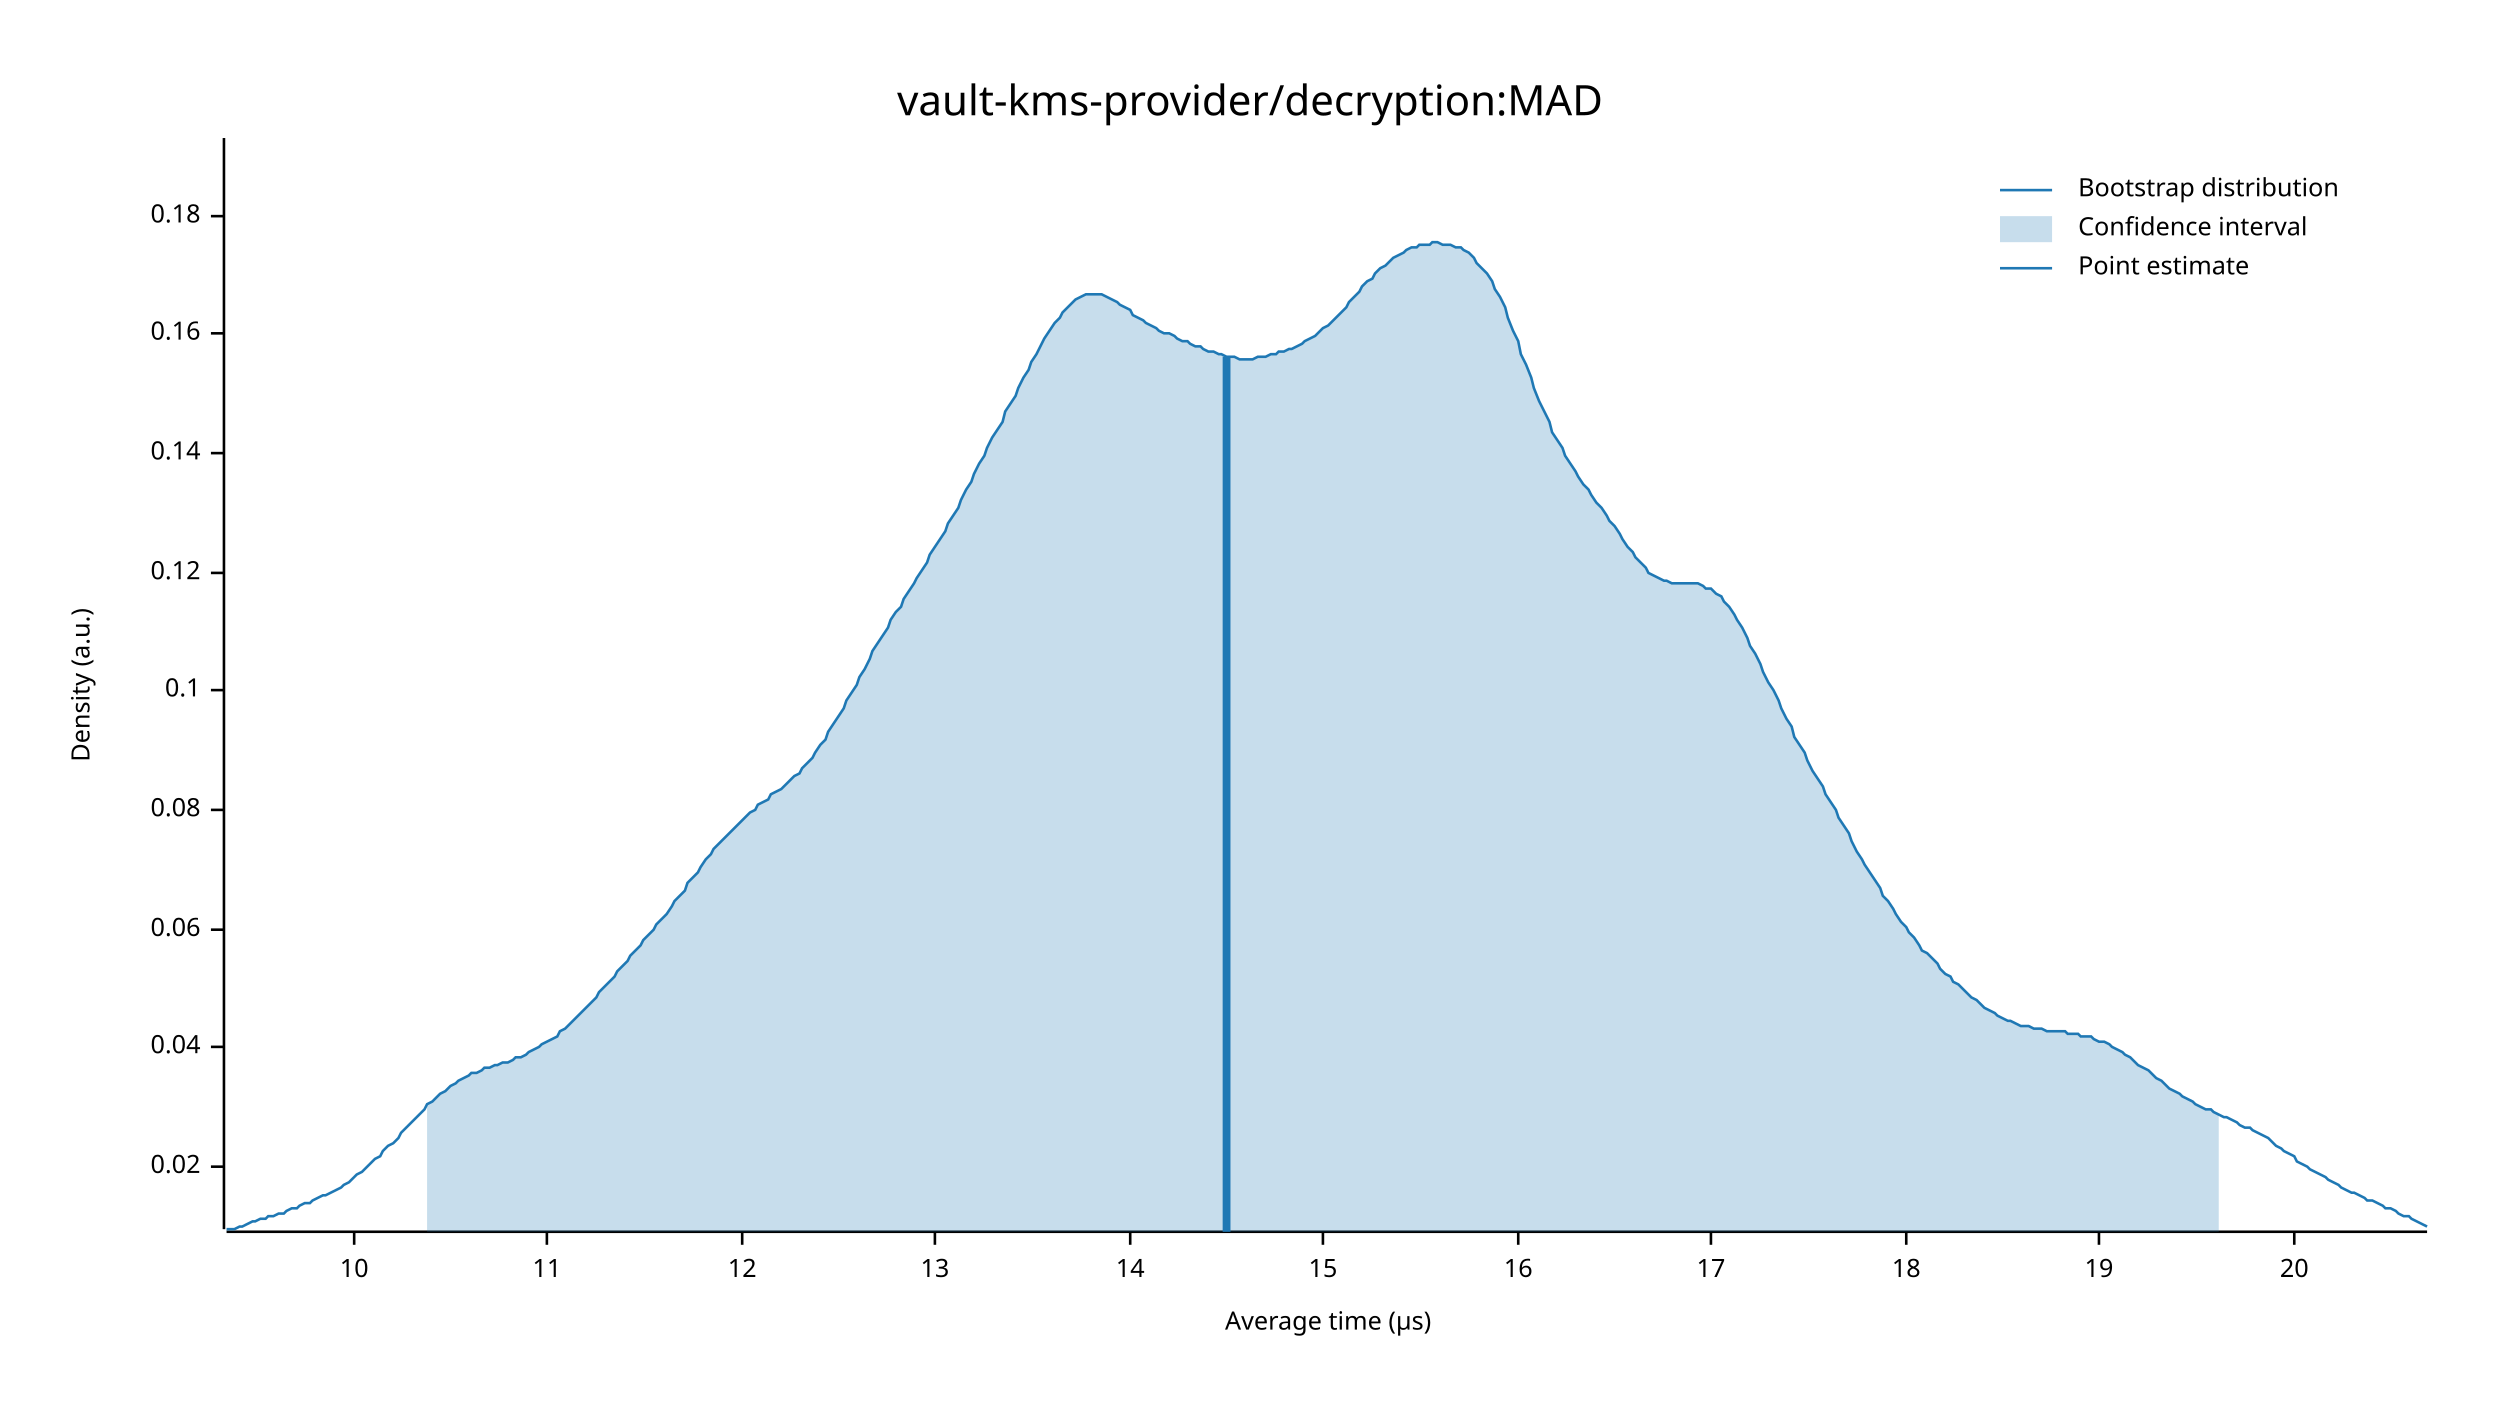
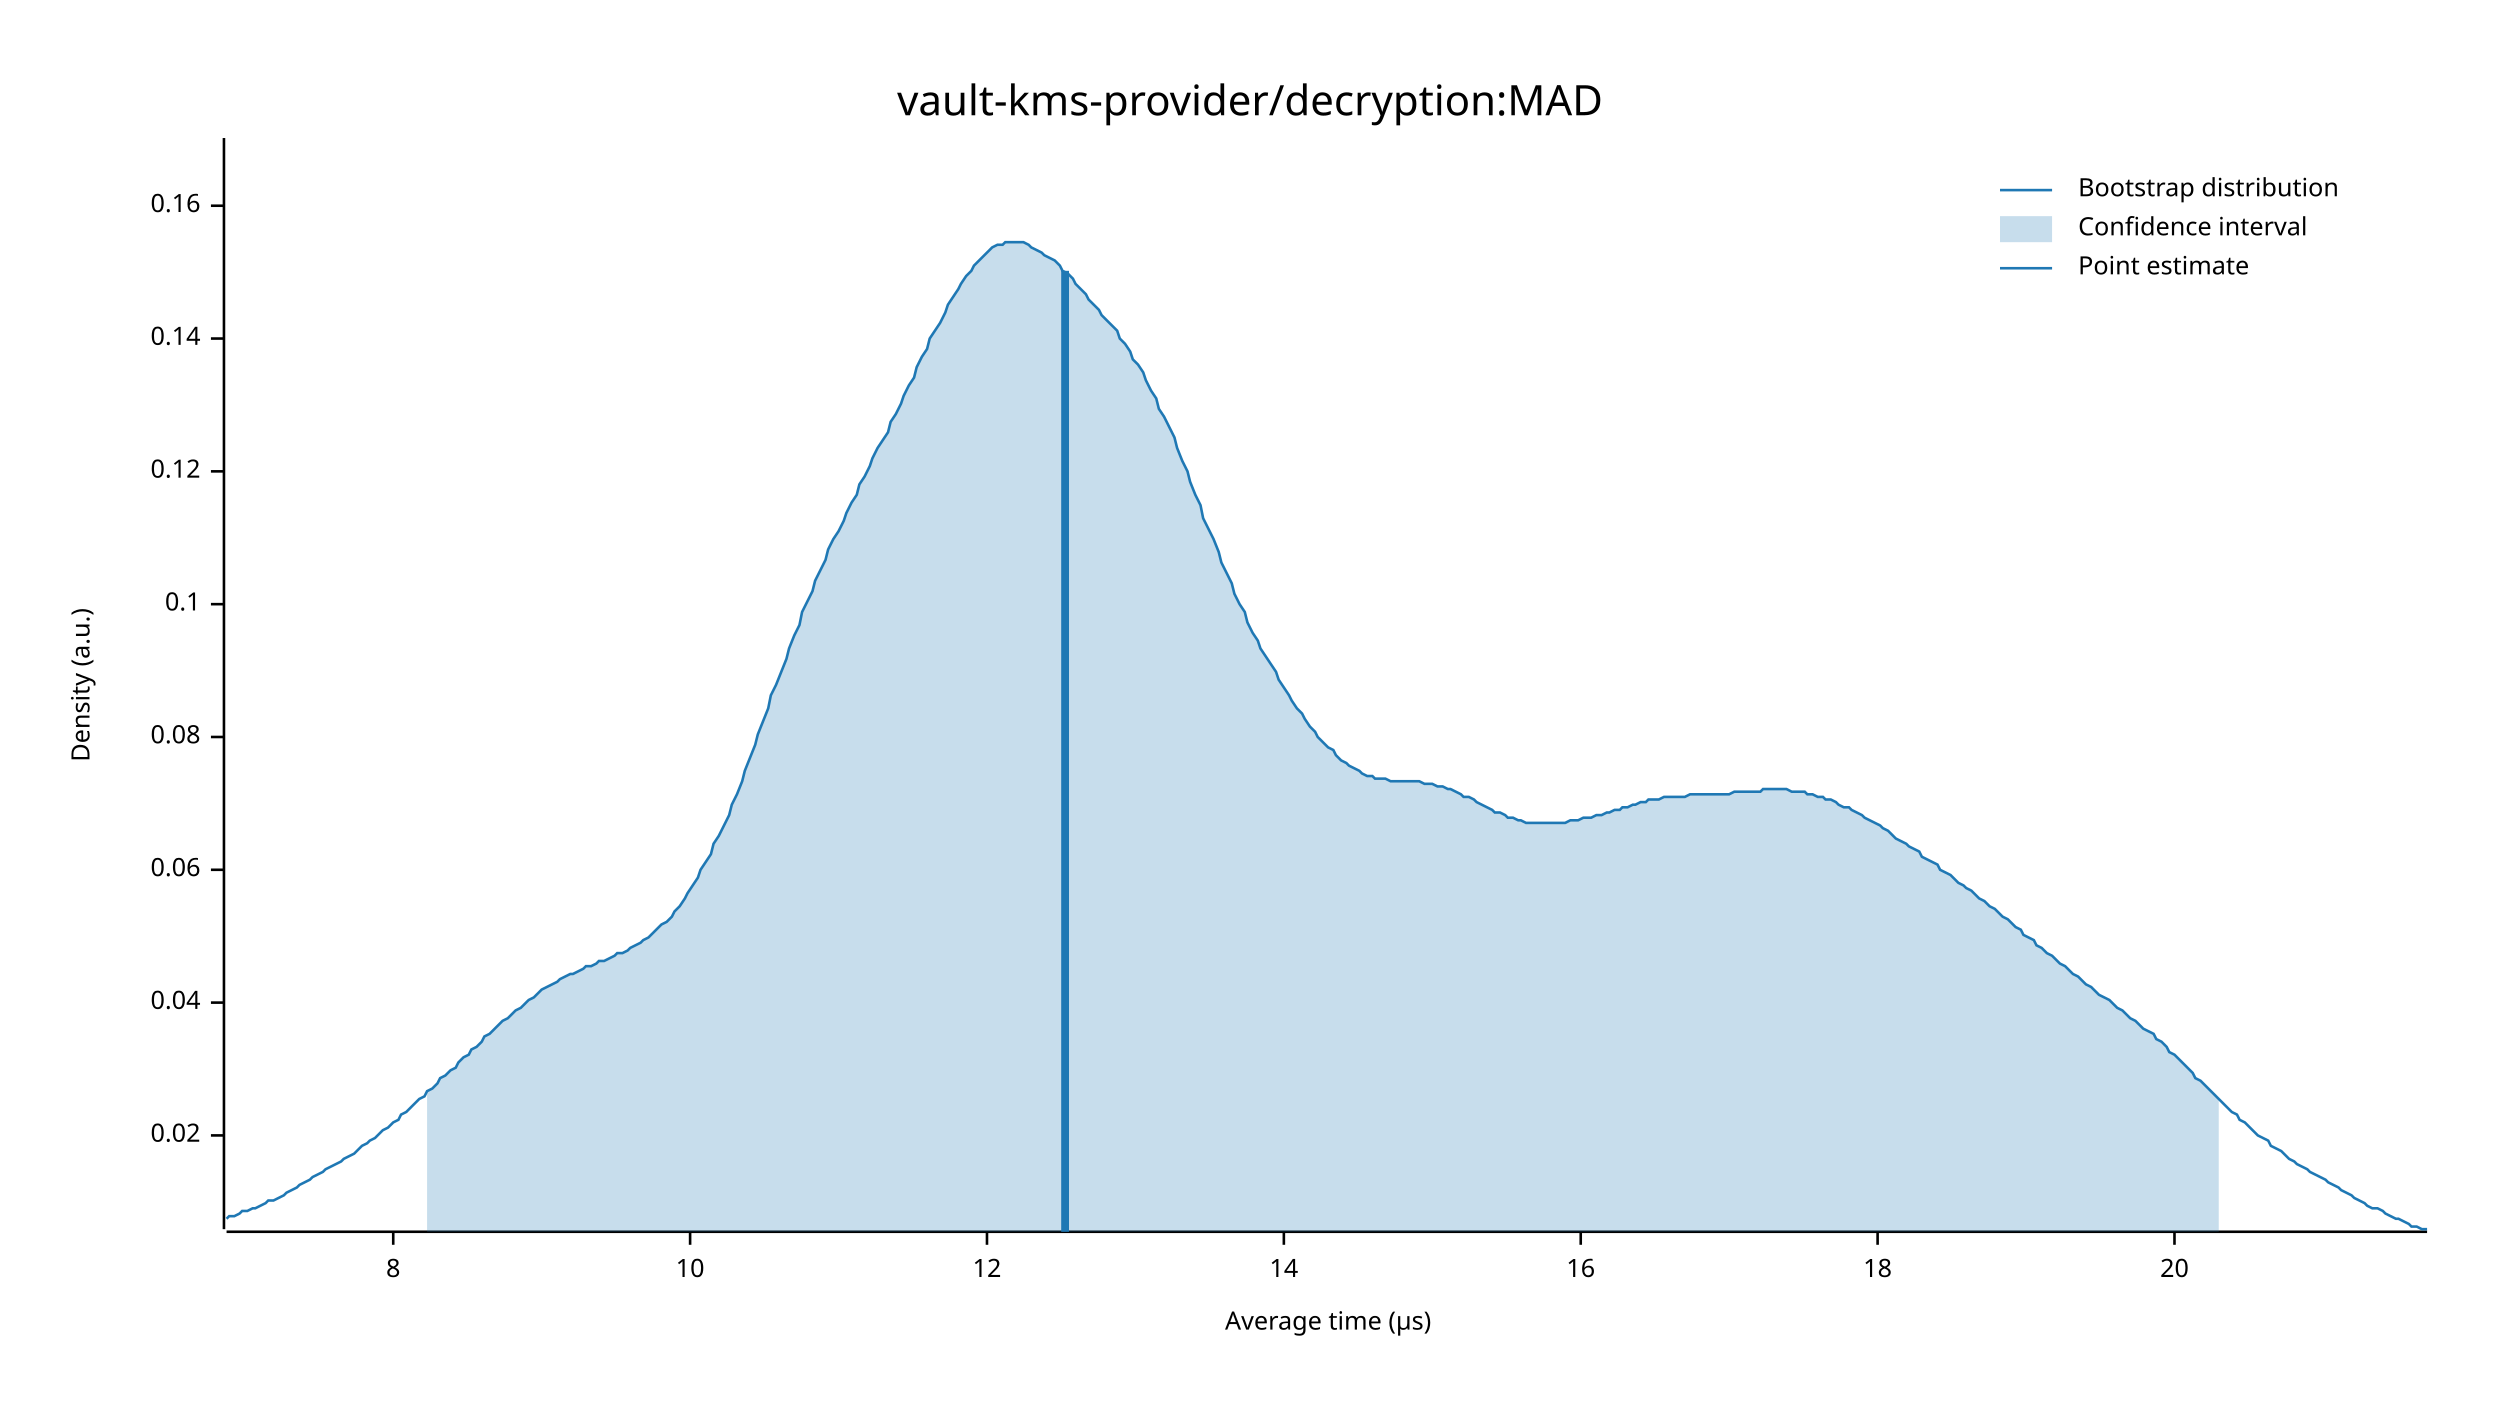
<svg xmlns="http://www.w3.org/2000/svg" width="960" height="540" viewBox="0 0 960 540">
  <text x="480" y="32" dy="0.76em" text-anchor="middle" font-family="sans-serif" font-size="16.129" opacity="1" fill="#000000">
vault-kms-provider/decryption:MAD
</text>
  <text x="27" y="263" dy="0.76em" text-anchor="middle" font-family="sans-serif" font-size="9.677" opacity="1" fill="#000000" transform="rotate(270, 27, 263)">
Density (a.u.)
</text>
  <text x="510" y="513" dy="-0.5ex" text-anchor="middle" font-family="sans-serif" font-size="9.677" opacity="1" fill="#000000">
Average time (µs)
</text>
  <polyline fill="none" opacity="1" stroke="#000000" stroke-width="1" points="86,53 86,472 " />
-   <text x="77" y="448" dy="0.5ex" text-anchor="end" font-family="sans-serif" font-size="9.677" opacity="1" fill="#000000">
+   <text x="77" y="436" dy="0.5ex" text-anchor="end" font-family="sans-serif" font-size="9.677" opacity="1" fill="#000000">
0.02
</text>
-   <polyline fill="none" opacity="1" stroke="#000000" stroke-width="1" points="81,448 86,448 " />
-   <text x="77" y="402" dy="0.5ex" text-anchor="end" font-family="sans-serif" font-size="9.677" opacity="1" fill="#000000">
+   <polyline fill="none" opacity="1" stroke="#000000" stroke-width="1" points="81,436 86,436 " />
+   <text x="77" y="385" dy="0.5ex" text-anchor="end" font-family="sans-serif" font-size="9.677" opacity="1" fill="#000000">
0.04
</text>
-   <polyline fill="none" opacity="1" stroke="#000000" stroke-width="1" points="81,402 86,402 " />
-   <text x="77" y="357" dy="0.5ex" text-anchor="end" font-family="sans-serif" font-size="9.677" opacity="1" fill="#000000">
+   <polyline fill="none" opacity="1" stroke="#000000" stroke-width="1" points="81,385 86,385 " />
+   <text x="77" y="334" dy="0.5ex" text-anchor="end" font-family="sans-serif" font-size="9.677" opacity="1" fill="#000000">
0.06
</text>
-   <polyline fill="none" opacity="1" stroke="#000000" stroke-width="1" points="81,357 86,357 " />
-   <text x="77" y="311" dy="0.5ex" text-anchor="end" font-family="sans-serif" font-size="9.677" opacity="1" fill="#000000">
+   <polyline fill="none" opacity="1" stroke="#000000" stroke-width="1" points="81,334 86,334 " />
+   <text x="77" y="283" dy="0.5ex" text-anchor="end" font-family="sans-serif" font-size="9.677" opacity="1" fill="#000000">
0.08
</text>
-   <polyline fill="none" opacity="1" stroke="#000000" stroke-width="1" points="81,311 86,311 " />
-   <text x="77" y="265" dy="0.5ex" text-anchor="end" font-family="sans-serif" font-size="9.677" opacity="1" fill="#000000">
+   <polyline fill="none" opacity="1" stroke="#000000" stroke-width="1" points="81,283 86,283 " />
+   <text x="77" y="232" dy="0.5ex" text-anchor="end" font-family="sans-serif" font-size="9.677" opacity="1" fill="#000000">
0.1
</text>
-   <polyline fill="none" opacity="1" stroke="#000000" stroke-width="1" points="81,265 86,265 " />
-   <text x="77" y="220" dy="0.5ex" text-anchor="end" font-family="sans-serif" font-size="9.677" opacity="1" fill="#000000">
+   <polyline fill="none" opacity="1" stroke="#000000" stroke-width="1" points="81,232 86,232 " />
+   <text x="77" y="181" dy="0.5ex" text-anchor="end" font-family="sans-serif" font-size="9.677" opacity="1" fill="#000000">
0.12
</text>
-   <polyline fill="none" opacity="1" stroke="#000000" stroke-width="1" points="81,220 86,220 " />
-   <text x="77" y="174" dy="0.5ex" text-anchor="end" font-family="sans-serif" font-size="9.677" opacity="1" fill="#000000">
+   <polyline fill="none" opacity="1" stroke="#000000" stroke-width="1" points="81,181 86,181 " />
+   <text x="77" y="130" dy="0.5ex" text-anchor="end" font-family="sans-serif" font-size="9.677" opacity="1" fill="#000000">
0.14
</text>
-   <polyline fill="none" opacity="1" stroke="#000000" stroke-width="1" points="81,174 86,174 " />
-   <text x="77" y="128" dy="0.5ex" text-anchor="end" font-family="sans-serif" font-size="9.677" opacity="1" fill="#000000">
+   <polyline fill="none" opacity="1" stroke="#000000" stroke-width="1" points="81,130 86,130 " />
+   <text x="77" y="79" dy="0.5ex" text-anchor="end" font-family="sans-serif" font-size="9.677" opacity="1" fill="#000000">
0.16
</text>
-   <polyline fill="none" opacity="1" stroke="#000000" stroke-width="1" points="81,128 86,128 " />
-   <text x="77" y="83" dy="0.5ex" text-anchor="end" font-family="sans-serif" font-size="9.677" opacity="1" fill="#000000">
- 0.18
+   <polyline fill="none" opacity="1" stroke="#000000" stroke-width="1" points="81,79 86,79 " />
+   <polyline fill="none" opacity="1" stroke="#000000" stroke-width="1" points="87,473 932,473 " />
+   <text x="151" y="483" dy="0.76em" text-anchor="middle" font-family="sans-serif" font-size="9.677" opacity="1" fill="#000000">
+ 8
</text>
-   <polyline fill="none" opacity="1" stroke="#000000" stroke-width="1" points="81,83 86,83 " />
-   <polyline fill="none" opacity="1" stroke="#000000" stroke-width="1" points="87,473 932,473 " />
-   <text x="136" y="483" dy="0.76em" text-anchor="middle" font-family="sans-serif" font-size="9.677" opacity="1" fill="#000000">
+   <polyline fill="none" opacity="1" stroke="#000000" stroke-width="1" points="151,473 151,478 " />
+   <text x="265" y="483" dy="0.76em" text-anchor="middle" font-family="sans-serif" font-size="9.677" opacity="1" fill="#000000">
10
</text>
-   <polyline fill="none" opacity="1" stroke="#000000" stroke-width="1" points="136,473 136,478 " />
-   <text x="210" y="483" dy="0.76em" text-anchor="middle" font-family="sans-serif" font-size="9.677" opacity="1" fill="#000000">
- 11
- </text>
-   <polyline fill="none" opacity="1" stroke="#000000" stroke-width="1" points="210,473 210,478 " />
-   <text x="285" y="483" dy="0.76em" text-anchor="middle" font-family="sans-serif" font-size="9.677" opacity="1" fill="#000000">
+   <polyline fill="none" opacity="1" stroke="#000000" stroke-width="1" points="265,473 265,478 " />
+   <text x="379" y="483" dy="0.76em" text-anchor="middle" font-family="sans-serif" font-size="9.677" opacity="1" fill="#000000">
12
</text>
-   <polyline fill="none" opacity="1" stroke="#000000" stroke-width="1" points="285,473 285,478 " />
-   <text x="359" y="483" dy="0.76em" text-anchor="middle" font-family="sans-serif" font-size="9.677" opacity="1" fill="#000000">
- 13
- </text>
-   <polyline fill="none" opacity="1" stroke="#000000" stroke-width="1" points="359,473 359,478 " />
-   <text x="434" y="483" dy="0.76em" text-anchor="middle" font-family="sans-serif" font-size="9.677" opacity="1" fill="#000000">
+   <polyline fill="none" opacity="1" stroke="#000000" stroke-width="1" points="379,473 379,478 " />
+   <text x="493" y="483" dy="0.76em" text-anchor="middle" font-family="sans-serif" font-size="9.677" opacity="1" fill="#000000">
14
</text>
-   <polyline fill="none" opacity="1" stroke="#000000" stroke-width="1" points="434,473 434,478 " />
-   <text x="508" y="483" dy="0.76em" text-anchor="middle" font-family="sans-serif" font-size="9.677" opacity="1" fill="#000000">
- 15
- </text>
-   <polyline fill="none" opacity="1" stroke="#000000" stroke-width="1" points="508,473 508,478 " />
-   <text x="583" y="483" dy="0.76em" text-anchor="middle" font-family="sans-serif" font-size="9.677" opacity="1" fill="#000000">
+   <polyline fill="none" opacity="1" stroke="#000000" stroke-width="1" points="493,473 493,478 " />
+   <text x="607" y="483" dy="0.76em" text-anchor="middle" font-family="sans-serif" font-size="9.677" opacity="1" fill="#000000">
16
</text>
-   <polyline fill="none" opacity="1" stroke="#000000" stroke-width="1" points="583,473 583,478 " />
-   <text x="657" y="483" dy="0.76em" text-anchor="middle" font-family="sans-serif" font-size="9.677" opacity="1" fill="#000000">
- 17
- </text>
-   <polyline fill="none" opacity="1" stroke="#000000" stroke-width="1" points="657,473 657,478 " />
-   <text x="732" y="483" dy="0.76em" text-anchor="middle" font-family="sans-serif" font-size="9.677" opacity="1" fill="#000000">
+   <polyline fill="none" opacity="1" stroke="#000000" stroke-width="1" points="607,473 607,478 " />
+   <text x="721" y="483" dy="0.76em" text-anchor="middle" font-family="sans-serif" font-size="9.677" opacity="1" fill="#000000">
18
</text>
-   <polyline fill="none" opacity="1" stroke="#000000" stroke-width="1" points="732,473 732,478 " />
-   <text x="806" y="483" dy="0.76em" text-anchor="middle" font-family="sans-serif" font-size="9.677" opacity="1" fill="#000000">
- 19
- </text>
-   <polyline fill="none" opacity="1" stroke="#000000" stroke-width="1" points="806,473 806,478 " />
-   <text x="881" y="483" dy="0.76em" text-anchor="middle" font-family="sans-serif" font-size="9.677" opacity="1" fill="#000000">
+   <polyline fill="none" opacity="1" stroke="#000000" stroke-width="1" points="721,473 721,478 " />
+   <text x="835" y="483" dy="0.76em" text-anchor="middle" font-family="sans-serif" font-size="9.677" opacity="1" fill="#000000">
20
</text>
-   <polyline fill="none" opacity="1" stroke="#000000" stroke-width="1" points="881,473 881,478 " />
-   <polyline fill="none" opacity="1" stroke="#1F78B4" stroke-width="1" points="87,472 88,472 90,472 92,471 93,471 95,470 97,469 98,469 100,468 102,468 103,467 105,467 107,466 109,466 110,465 112,464 114,464 115,463 117,462 119,462 120,461 122,460 124,459 125,459 127,458 129,457 131,456 132,455 134,454 136,452 137,451 139,450 141,448 142,447 144,445 146,444 147,442 149,440 151,439 153,437 154,435 156,433 158,431 159,430 161,428 163,426 164,424 166,423 168,421 169,420 171,419 173,417 175,416 176,415 178,414 180,413 181,412 183,412 185,411 186,410 188,410 190,409 191,409 193,408 195,408 197,407 198,406 200,406 202,405 203,404 205,403 207,402 208,401 210,400 212,399 214,398 215,396 217,395 219,393 220,392 222,390 224,388 225,387 227,385 229,383 230,381 232,379 234,377 236,375 237,373 239,371 241,369 242,367 244,365 246,363 247,361 249,359 251,357 252,355 254,353 256,351 258,348 259,346 261,344 263,342 264,339 266,337 268,335 269,333 271,330 273,328 274,326 276,324 278,322 280,320 281,319 283,317 285,315 286,314 288,312 290,311 291,309 293,308 295,307 296,305 298,304 300,303 302,301 303,300 305,298 307,297 308,295 310,293 312,291 313,289 315,286 317,284 318,281 320,278 322,275 324,272 325,269 327,266 329,263 330,260 332,257 334,253 335,250 337,247 339,244 341,241 342,238 344,235 346,233 347,230 349,227 351,224 352,222 354,219 356,216 357,213 359,210 361,207 363,204 364,201 366,198 368,195 369,192 371,188 373,185 374,182 376,178 378,175 379,172 381,168 383,165 385,162 386,158 388,155 390,152 391,149 393,145 395,142 396,139 398,136 400,132 401,130 403,127 405,124 407,122 408,120 410,118 412,116 413,115 415,114 417,113 418,113 420,113 422,113 423,113 425,114 427,115 429,116 430,117 432,118 434,119 435,121 437,122 439,123 440,124 442,125 444,126 445,127 447,128 449,128 451,129 452,130 454,131 456,131 457,132 459,133 461,133 462,134 464,135 466,135 468,136 469,136 471,137 473,137 474,137 476,138 478,138 479,138 481,138 483,137 484,137 486,137 488,136 490,136 491,135 493,135 495,134 496,134 498,133 500,132 501,131 503,130 505,129 506,128 508,126 510,125 512,123 513,122 515,120 517,118 518,116 520,114 522,112 523,110 525,108 527,107 528,105 530,103 532,102 534,100 535,99 537,98 539,97 540,96 542,95 544,95 545,94 547,94 549,94 550,93 552,93 554,94 556,94 557,94 559,95 561,95 562,96 564,97 566,99 567,101 569,103 571,105 573,108 574,111 576,114 578,118 579,122 581,127 583,131 584,136 586,140 588,145 589,149 591,154 593,158 595,162 596,166 598,169 600,172 601,175 603,178 605,181 606,183 608,186 610,188 611,190 613,193 615,195 617,198 618,200 620,202 622,205 623,207 625,210 627,212 628,214 630,216 632,218 633,220 635,221 637,222 639,223 640,223 642,224 644,224 645,224 647,224 649,224 650,224 652,224 654,225 655,226 657,226 659,228 661,229 662,231 664,233 666,236 667,238 669,241 671,245 672,248 674,251 676,255 677,258 679,262 681,265 683,269 684,272 686,276 688,279 689,283 691,286 693,289 694,292 696,296 698,299 700,302 701,305 703,308 705,311 706,314 708,317 710,320 711,323 713,327 715,330 716,332 718,335 720,338 722,341 723,344 725,346 727,349 728,351 730,354 732,356 733,358 735,360 737,363 738,365 740,366 742,368 744,370 745,372 747,374 749,375 750,377 752,378 754,380 755,381 757,383 759,384 760,385 762,387 764,388 766,389 767,390 769,391 771,392 772,392 774,393 776,394 777,394 779,394 781,395 782,395 784,395 786,396 788,396 789,396 791,396 793,396 794,397 796,397 798,397 799,398 801,398 803,398 804,399 806,400 808,400 810,401 811,402 813,403 815,404 816,405 818,406 820,408 821,409 823,410 825,411 827,413 828,414 830,415 832,417 833,418 835,419 837,420 838,421 840,422 842,423 843,424 845,425 847,426 849,426 850,427 852,428 854,429 855,429 857,430 859,431 860,432 862,433 864,433 865,434 867,435 869,436 871,437 872,438 874,440 876,441 877,442 879,443 881,444 882,446 884,447 886,448 887,449 889,450 891,451 893,452 894,453 896,454 898,455 899,456 901,457 903,458 904,458 906,459 908,460 909,461 911,461 913,462 915,463 916,464 918,464 920,465 921,466 923,467 925,467 926,468 928,469 930,470 932,471 " />
-   <polygon opacity="0.25" fill="#1F78B4" points="164,424 166,423 168,421 169,420 171,419 173,417 175,416 176,415 178,414 180,413 181,412 183,412 185,411 186,410 188,410 190,409 191,409 193,408 195,408 197,407 198,406 200,406 202,405 203,404 205,403 207,402 208,401 210,400 212,399 214,398 215,396 217,395 219,393 220,392 222,390 224,388 225,387 227,385 229,383 230,381 232,379 234,377 236,375 237,373 239,371 241,369 242,367 244,365 246,363 247,361 249,359 251,357 252,355 254,353 256,351 258,348 259,346 261,344 263,342 264,339 266,337 268,335 269,333 271,330 273,328 274,326 276,324 278,322 280,320 281,319 283,317 285,315 286,314 288,312 290,311 291,309 293,308 295,307 296,305 298,304 300,303 302,301 303,300 305,298 307,297 308,295 310,293 312,291 313,289 315,286 317,284 318,281 320,278 322,275 324,272 325,269 327,266 329,263 330,260 332,257 334,253 335,250 337,247 339,244 341,241 342,238 344,235 346,233 347,230 349,227 351,224 352,222 354,219 356,216 357,213 359,210 361,207 363,204 364,201 366,198 368,195 369,192 371,188 373,185 374,182 376,178 378,175 379,172 381,168 383,165 385,162 386,158 388,155 390,152 391,149 393,145 395,142 396,139 398,136 400,132 401,130 403,127 405,124 407,122 408,120 410,118 412,116 413,115 415,114 417,113 418,113 420,113 422,113 423,113 425,114 427,115 429,116 430,117 432,118 434,119 435,121 437,122 439,123 440,124 442,125 444,126 445,127 447,128 449,128 451,129 452,130 454,131 456,131 457,132 459,133 461,133 462,134 464,135 466,135 468,136 469,136 471,137 473,137 474,137 476,138 478,138 479,138 481,138 483,137 484,137 486,137 488,136 490,136 491,135 493,135 495,134 496,134 498,133 500,132 501,131 503,130 505,129 506,128 508,126 510,125 512,123 513,122 515,120 517,118 518,116 520,114 522,112 523,110 525,108 527,107 528,105 530,103 532,102 534,100 535,99 537,98 539,97 540,96 542,95 544,95 545,94 547,94 549,94 550,93 552,93 554,94 556,94 557,94 559,95 561,95 562,96 564,97 566,99 567,101 569,103 571,105 573,108 574,111 576,114 578,118 579,122 581,127 583,131 584,136 586,140 588,145 589,149 591,154 593,158 595,162 596,166 598,169 600,172 601,175 603,178 605,181 606,183 608,186 610,188 611,190 613,193 615,195 617,198 618,200 620,202 622,205 623,207 625,210 627,212 628,214 630,216 632,218 633,220 635,221 637,222 639,223 640,223 642,224 644,224 645,224 647,224 649,224 650,224 652,224 654,225 655,226 657,226 659,228 661,229 662,231 664,233 666,236 667,238 669,241 671,245 672,248 674,251 676,255 677,258 679,262 681,265 683,269 684,272 686,276 688,279 689,283 691,286 693,289 694,292 696,296 698,299 700,302 701,305 703,308 705,311 706,314 708,317 710,320 711,323 713,327 715,330 716,332 718,335 720,338 722,341 723,344 725,346 727,349 728,351 730,354 732,356 733,358 735,360 737,363 738,365 740,366 742,368 744,370 745,372 747,374 749,375 750,377 752,378 754,380 755,381 757,383 759,384 760,385 762,387 764,388 766,389 767,390 769,391 771,392 772,392 774,393 776,394 777,394 779,394 781,395 782,395 784,395 786,396 788,396 789,396 791,396 793,396 794,397 796,397 798,397 799,398 801,398 803,398 804,399 806,400 808,400 810,401 811,402 813,403 815,404 816,405 818,406 820,408 821,409 823,410 825,411 827,413 828,414 830,415 832,417 833,418 835,419 837,420 838,421 840,422 842,423 843,424 845,425 847,426 849,426 850,427 852,428 852,473 164,473 " />
-   <polyline fill="none" opacity="1" stroke="#1F78B4" stroke-width="3" points="471,473 471,137 " />
+   <polyline fill="none" opacity="1" stroke="#000000" stroke-width="1" points="835,473 835,478 " />
+   <polyline fill="none" opacity="1" stroke="#1F78B4" stroke-width="1" points="87,468 88,467 90,467 92,466 93,465 95,465 97,464 98,464 100,463 102,462 103,461 105,461 107,460 109,459 110,458 112,457 114,456 115,455 117,454 119,453 120,452 122,451 124,450 125,449 127,448 129,447 131,446 132,445 134,444 136,443 137,442 139,440 141,439 142,438 144,437 146,435 147,434 149,433 151,431 153,430 154,428 156,427 158,425 159,424 161,422 163,421 164,419 166,418 168,416 169,414 171,413 173,411 175,410 176,408 178,406 180,405 181,403 183,402 185,400 186,398 188,397 190,395 191,394 193,392 195,391 197,389 198,388 200,387 202,385 203,384 205,383 207,381 208,380 210,379 212,378 214,377 215,376 217,375 219,374 220,374 222,373 224,372 225,371 227,371 229,370 230,369 232,369 234,368 236,367 237,366 239,366 241,365 242,364 244,363 246,362 247,361 249,360 251,358 252,357 254,355 256,354 258,352 259,350 261,348 263,345 264,343 266,340 268,337 269,334 271,331 273,328 274,324 276,321 278,317 280,313 281,309 283,305 285,300 286,296 288,291 290,286 291,282 293,277 295,272 296,267 298,263 300,258 302,253 303,249 305,244 307,240 308,235 310,231 312,227 313,223 315,219 317,215 318,211 320,207 322,204 324,200 325,197 327,193 329,190 330,186 332,183 334,179 335,176 337,172 339,169 341,166 342,162 344,159 346,155 347,152 349,148 351,145 352,141 354,137 356,134 357,130 359,127 361,124 363,120 364,117 366,114 368,111 369,109 371,106 373,104 374,102 376,100 378,98 379,97 381,95 383,94 385,94 386,93 388,93 390,93 391,93 393,93 395,94 396,95 398,96 400,97 401,98 403,99 405,100 407,102 408,104 410,105 412,107 413,109 415,111 417,113 418,115 420,117 422,119 423,121 425,123 427,125 429,127 430,130 432,132 434,135 435,138 437,140 439,143 440,146 442,150 444,153 445,157 447,160 449,164 451,168 452,172 454,177 456,181 457,185 459,190 461,194 462,199 464,203 466,207 468,212 469,216 471,220 473,224 474,228 476,232 478,235 479,239 481,243 483,246 484,249 486,252 488,255 490,258 491,261 493,264 495,267 496,269 498,272 500,274 501,276 503,279 505,281 506,283 508,285 510,287 512,288 513,290 515,292 517,293 518,294 520,295 522,296 523,297 525,298 527,298 528,299 530,299 532,299 534,300 535,300 537,300 539,300 540,300 542,300 544,300 545,300 547,301 549,301 550,301 552,302 554,302 556,303 557,303 559,304 561,305 562,306 564,306 566,307 567,308 569,309 571,310 573,311 574,312 576,312 578,313 579,314 581,314 583,315 584,315 586,316 588,316 589,316 591,316 593,316 595,316 596,316 598,316 600,316 601,316 603,315 605,315 606,315 608,314 610,314 611,314 613,313 615,313 617,312 618,312 620,311 622,311 623,310 625,310 627,309 628,309 630,308 632,308 633,307 635,307 637,307 639,306 640,306 642,306 644,306 645,306 647,306 649,305 650,305 652,305 654,305 655,305 657,305 659,305 661,305 662,305 664,305 666,304 667,304 669,304 671,304 672,304 674,304 676,304 677,303 679,303 681,303 683,303 684,303 686,303 688,304 689,304 691,304 693,304 694,305 696,305 698,306 700,306 701,307 703,307 705,308 706,309 708,310 710,310 711,311 713,312 715,313 716,314 718,315 720,316 722,317 723,318 725,319 727,321 728,322 730,323 732,324 733,325 735,326 737,327 738,329 740,330 742,331 744,332 745,334 747,335 749,336 750,337 752,339 754,340 755,341 757,342 759,344 760,345 762,346 764,348 766,349 767,350 769,352 771,353 772,354 774,356 776,357 777,359 779,360 781,361 782,363 784,364 786,366 788,367 789,368 791,370 793,371 794,372 796,374 798,375 799,376 801,378 803,379 804,380 806,382 808,383 810,384 811,385 813,387 815,388 816,389 818,391 820,392 821,393 823,395 825,396 827,397 828,399 830,400 832,402 833,404 835,405 837,407 838,408 840,410 842,412 843,414 845,415 847,417 849,419 850,420 852,422 854,424 855,425 857,427 859,428 860,430 862,431 864,433 865,434 867,436 869,437 871,438 872,440 874,441 876,442 877,443 879,445 881,446 882,447 884,448 886,449 887,450 889,451 891,452 893,453 894,454 896,455 898,456 899,457 901,458 903,459 904,460 906,461 908,462 909,463 911,464 913,464 915,465 916,466 918,467 920,468 921,468 923,469 925,470 926,471 928,471 930,472 932,472 " />
+   <polygon opacity="0.25" fill="#1F78B4" points="164,419 166,418 168,416 169,414 171,413 173,411 175,410 176,408 178,406 180,405 181,403 183,402 185,400 186,398 188,397 190,395 191,394 193,392 195,391 197,389 198,388 200,387 202,385 203,384 205,383 207,381 208,380 210,379 212,378 214,377 215,376 217,375 219,374 220,374 222,373 224,372 225,371 227,371 229,370 230,369 232,369 234,368 236,367 237,366 239,366 241,365 242,364 244,363 246,362 247,361 249,360 251,358 252,357 254,355 256,354 258,352 259,350 261,348 263,345 264,343 266,340 268,337 269,334 271,331 273,328 274,324 276,321 278,317 280,313 281,309 283,305 285,300 286,296 288,291 290,286 291,282 293,277 295,272 296,267 298,263 300,258 302,253 303,249 305,244 307,240 308,235 310,231 312,227 313,223 315,219 317,215 318,211 320,207 322,204 324,200 325,197 327,193 329,190 330,186 332,183 334,179 335,176 337,172 339,169 341,166 342,162 344,159 346,155 347,152 349,148 351,145 352,141 354,137 356,134 357,130 359,127 361,124 363,120 364,117 366,114 368,111 369,109 371,106 373,104 374,102 376,100 378,98 379,97 381,95 383,94 385,94 386,93 388,93 390,93 391,93 393,93 395,94 396,95 398,96 400,97 401,98 403,99 405,100 407,102 408,104 410,105 412,107 413,109 415,111 417,113 418,115 420,117 422,119 423,121 425,123 427,125 429,127 430,130 432,132 434,135 435,138 437,140 439,143 440,146 442,150 444,153 445,157 447,160 449,164 451,168 452,172 454,177 456,181 457,185 459,190 461,194 462,199 464,203 466,207 468,212 469,216 471,220 473,224 474,228 476,232 478,235 479,239 481,243 483,246 484,249 486,252 488,255 490,258 491,261 493,264 495,267 496,269 498,272 500,274 501,276 503,279 505,281 506,283 508,285 510,287 512,288 513,290 515,292 517,293 518,294 520,295 522,296 523,297 525,298 527,298 528,299 530,299 532,299 534,300 535,300 537,300 539,300 540,300 542,300 544,300 545,300 547,301 549,301 550,301 552,302 554,302 556,303 557,303 559,304 561,305 562,306 564,306 566,307 567,308 569,309 571,310 573,311 574,312 576,312 578,313 579,314 581,314 583,315 584,315 586,316 588,316 589,316 591,316 593,316 595,316 596,316 598,316 600,316 601,316 603,315 605,315 606,315 608,314 610,314 611,314 613,313 615,313 617,312 618,312 620,311 622,311 623,310 625,310 627,309 628,309 630,308 632,308 633,307 635,307 637,307 639,306 640,306 642,306 644,306 645,306 647,306 649,305 650,305 652,305 654,305 655,305 657,305 659,305 661,305 662,305 664,305 666,304 667,304 669,304 671,304 672,304 674,304 676,304 677,303 679,303 681,303 683,303 684,303 686,303 688,304 689,304 691,304 693,304 694,305 696,305 698,306 700,306 701,307 703,307 705,308 706,309 708,310 710,310 711,311 713,312 715,313 716,314 718,315 720,316 722,317 723,318 725,319 727,321 728,322 730,323 732,324 733,325 735,326 737,327 738,329 740,330 742,331 744,332 745,334 747,335 749,336 750,337 752,339 754,340 755,341 757,342 759,344 760,345 762,346 764,348 766,349 767,350 769,352 771,353 772,354 774,356 776,357 777,359 779,360 781,361 782,363 784,364 786,366 788,367 789,368 791,370 793,371 794,372 796,374 798,375 799,376 801,378 803,379 804,380 806,382 808,383 810,384 811,385 813,387 815,388 816,389 818,391 820,392 821,393 823,395 825,396 827,397 828,399 830,400 832,402 833,404 835,405 837,407 838,408 840,410 842,412 843,414 845,415 847,417 849,419 850,420 852,422 852,473 164,473 " />
+   <polyline fill="none" opacity="1" stroke="#1F78B4" stroke-width="3" points="409,473 409,104 " />
  <text x="798" y="68" dy="0.76em" text-anchor="start" font-family="sans-serif" font-size="9.677" opacity="1" fill="#000000">
Bootstrap distribution
</text>
  <text x="798" y="83" dy="0.76em" text-anchor="start" font-family="sans-serif" font-size="9.677" opacity="1" fill="#000000">
Confidence interval
</text>
  <text x="798" y="98" dy="0.76em" text-anchor="start" font-family="sans-serif" font-size="9.677" opacity="1" fill="#000000">
Point estimate
</text>
  <polyline fill="none" opacity="1" stroke="#1F78B4" stroke-width="1" points="768,73 788,73 " />
  <rect x="768" y="83" width="20" height="10" opacity="0.25" fill="#1F78B4" stroke="none" />
  <polyline fill="none" opacity="1" stroke="#1F78B4" stroke-width="1" points="768,103 788,103 " />
</svg>
